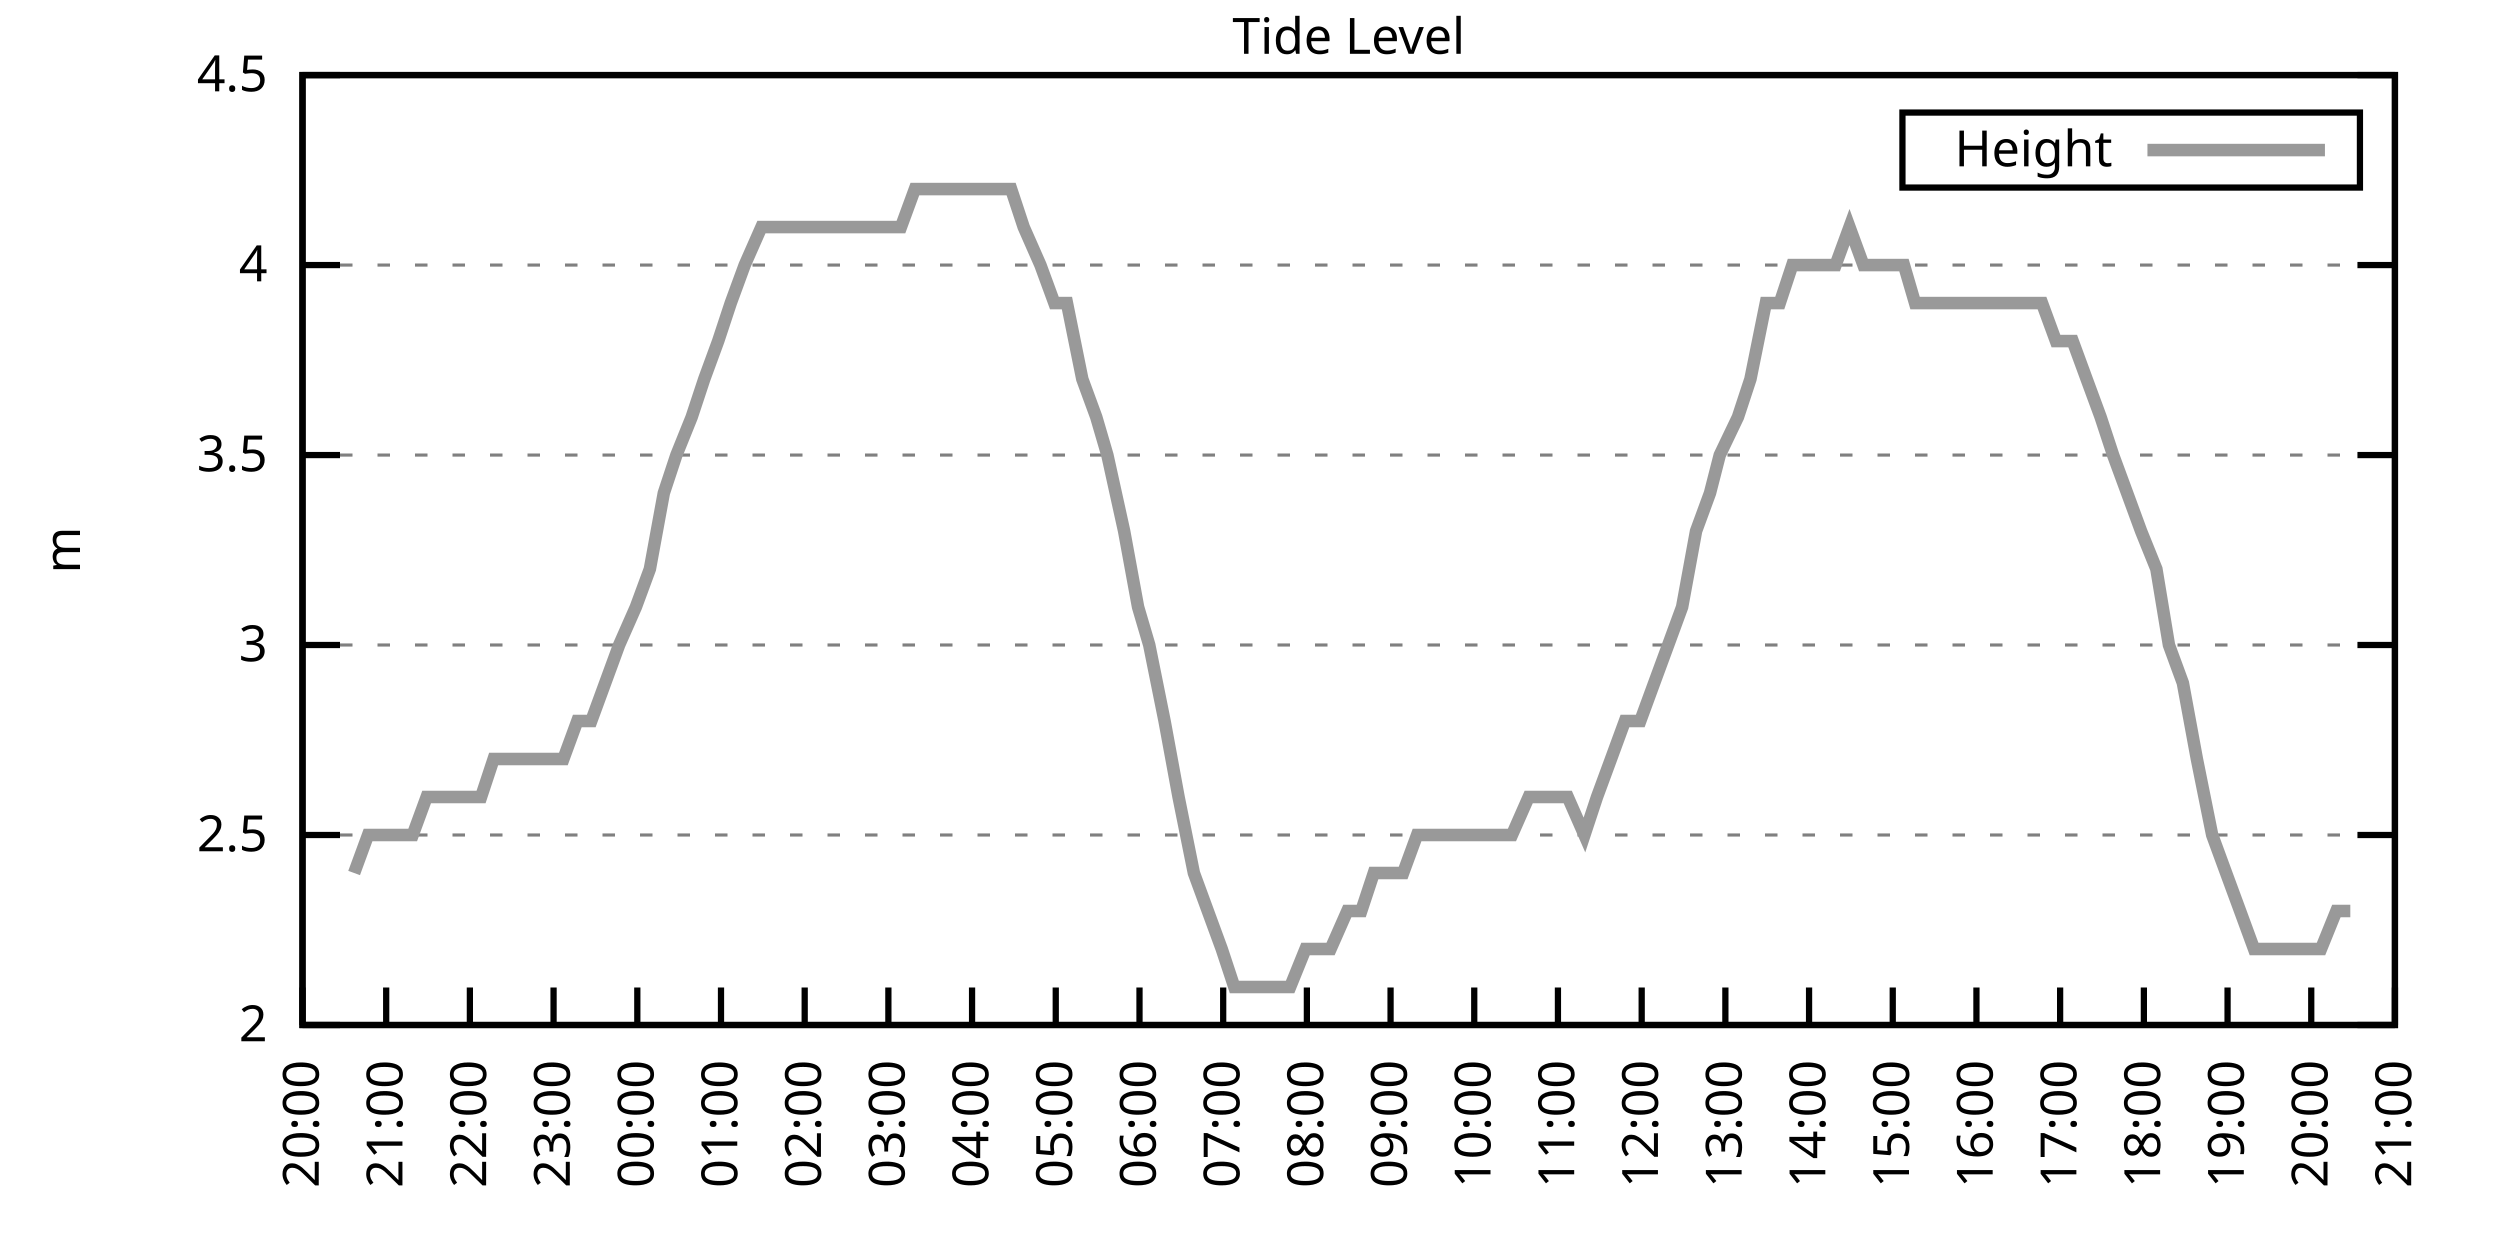
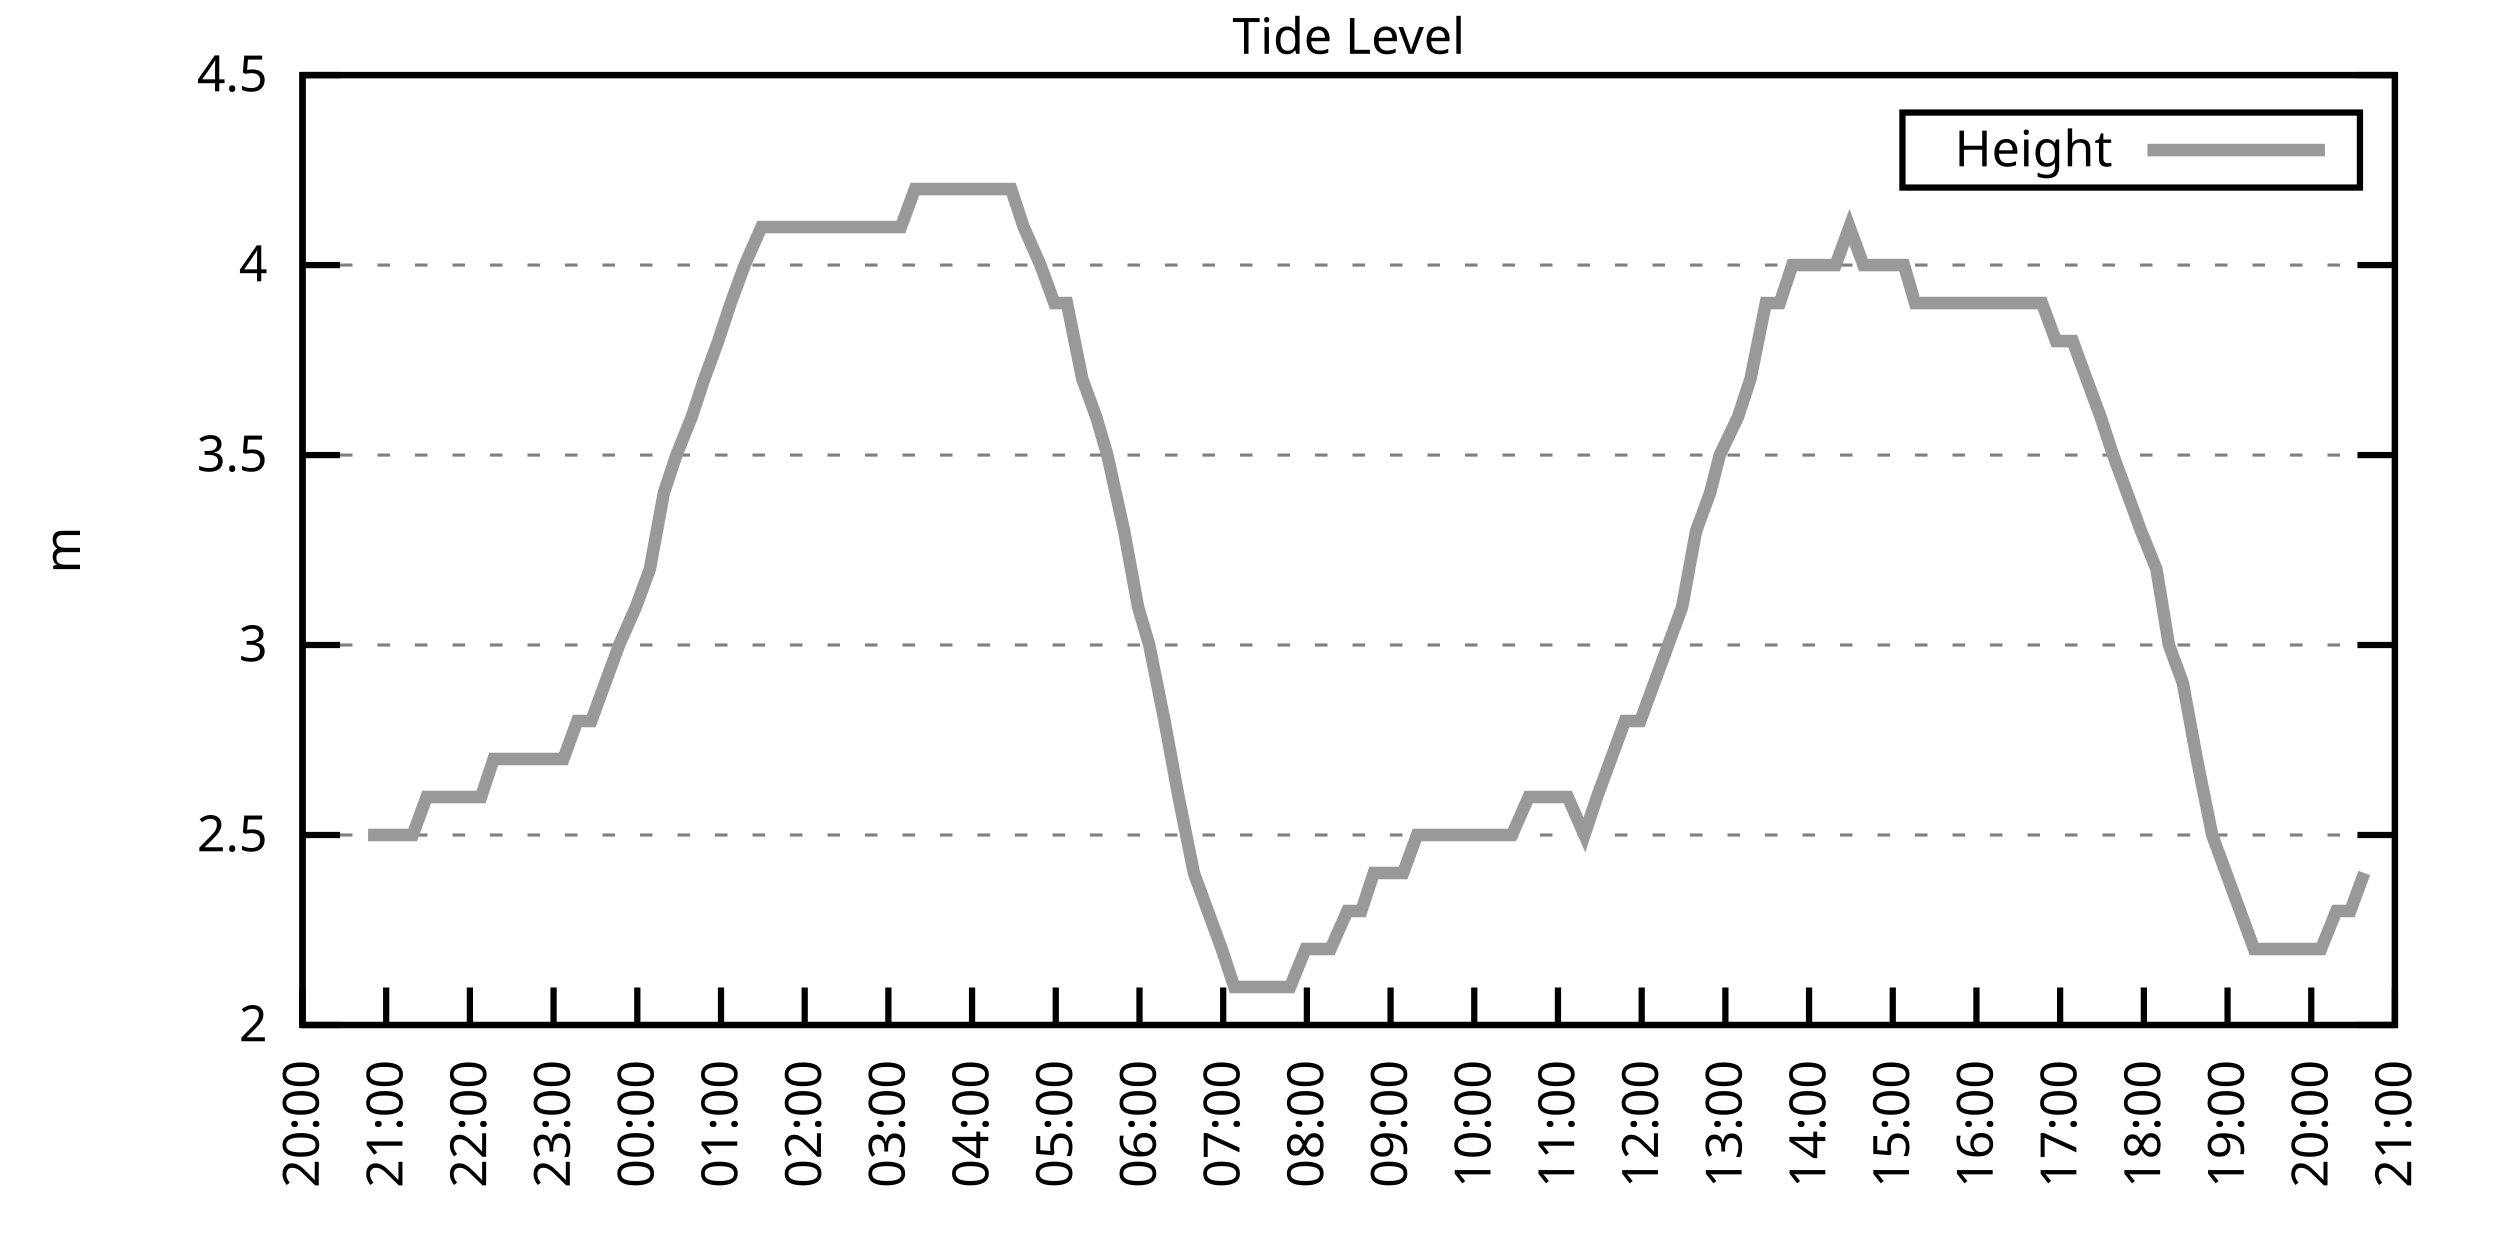
<svg xmlns="http://www.w3.org/2000/svg" xmlns:xlink="http://www.w3.org/1999/xlink" width="400" height="200" viewBox="0 0 400 200">
  <g id="gnuplot_canvas">
    <rect x="0" y="0" width="400" height="200" fill="none" />
    <defs>
      <circle id="gpDot" r="0.5" stroke-width="0.5" stroke="currentColor" />
      <path id="gpPt0" stroke-width="0.333" stroke="currentColor" d="M-1,0 h2 M0,-1 v2" />
      <path id="gpPt1" stroke-width="0.333" stroke="currentColor" d="M-1,-1 L1,1 M1,-1 L-1,1" />
      <path id="gpPt2" stroke-width="0.333" stroke="currentColor" d="M-1,0 L1,0 M0,-1 L0,1 M-1,-1 L1,1 M-1,1 L1,-1" />
      <rect id="gpPt3" stroke-width="0.333" stroke="currentColor" x="-1" y="-1" width="2" height="2" />
      <rect id="gpPt4" stroke-width="0.333" stroke="currentColor" fill="currentColor" x="-1" y="-1" width="2" height="2" />
      <circle id="gpPt5" stroke-width="0.333" stroke="currentColor" cx="0" cy="0" r="1" />
      <use xlink:href="#gpPt5" id="gpPt6" fill="currentColor" stroke="none" />
      <path id="gpPt7" stroke-width="0.333" stroke="currentColor" d="M0,-1.33 L-1.33,0.67 L1.33,0.67 z" />
      <use xlink:href="#gpPt7" id="gpPt8" fill="currentColor" stroke="none" />
      <use xlink:href="#gpPt7" id="gpPt9" stroke="currentColor" transform="rotate(180)" />
      <use xlink:href="#gpPt9" id="gpPt10" fill="currentColor" stroke="none" />
      <use xlink:href="#gpPt3" id="gpPt11" stroke="currentColor" transform="rotate(45)" />
      <use xlink:href="#gpPt11" id="gpPt12" fill="currentColor" stroke="none" />
      <path id="gpPt13" stroke-width="0.333" stroke="currentColor" d="M0,1.330 L1.265,0.411 L0.782,-1.067 L-0.782,-1.076 L-1.265,0.411 z" />
      <use xlink:href="#gpPt13" id="gpPt14" fill="currentColor" stroke="none" />
      <filter id="textbox" filterUnits="objectBoundingBox" x="0" y="0" height="1" width="1">
        <feFlood flood-color="white" flood-opacity="1" result="bgnd" />
        <feComposite in="SourceGraphic" in2="bgnd" operator="atop" />
      </filter>
      <filter id="greybox" filterUnits="objectBoundingBox" x="0" y="0" height="1" width="1">
        <feFlood flood-color="lightgrey" flood-opacity="1" result="grey" />
        <feComposite in="SourceGraphic" in2="grey" operator="atop" />
      </filter>
    </defs>
    <g fill="none" color="white" stroke="currentColor" stroke-width="1.00" stroke-linecap="butt" stroke-linejoin="miter">
</g>
    <g fill="none" color="black" stroke="currentColor" stroke-width="1.00" stroke-linecap="butt" stroke-linejoin="miter">
      <g stroke="none" shape-rendering="crispEdges">
        <polygon fill="rgb(255, 255, 255)" points="48.40,164.00 383.18,164.00 383.18,12.02 48.40,12.02 " />
      </g>
    </g>
    <g fill="none" color="black" stroke="currentColor" stroke-width="1.00" stroke-linecap="butt" stroke-linejoin="miter">
</g>
    <g fill="none" color="black" stroke="black" stroke-width="0.50" stroke-linecap="butt" stroke-linejoin="miter">
</g>
    <g fill="none" color="gray" stroke="currentColor" stroke-width="0.50" stroke-linecap="butt" stroke-linejoin="miter">
      <path stroke="gray" stroke-dasharray="2,4" class="gridline" d="M48.40,164.00 L383.19,164.00  " />
    </g>
    <g fill="none" color="gray" stroke="gray" stroke-width="1.00" stroke-linecap="butt" stroke-linejoin="miter">
</g>
    <g fill="none" color="black" stroke="currentColor" stroke-width="1.00" stroke-linecap="butt" stroke-linejoin="miter">
      <path stroke="black" d="M48.40,164.00 L54.40,164.00 M383.19,164.00 L377.19,164.00  " />
      <g transform="translate(42.80,166.60)" stroke="none" fill="black" font-family="Sans" font-size="8.00" text-anchor="end">
        <text>
          <tspan font-family="Sans"> 2</tspan>
        </text>
      </g>
    </g>
    <g fill="none" color="black" stroke="currentColor" stroke-width="1.00" stroke-linecap="butt" stroke-linejoin="miter">
</g>
    <g fill="none" color="black" stroke="black" stroke-width="0.50" stroke-linecap="butt" stroke-linejoin="miter">
</g>
    <g fill="none" color="gray" stroke="currentColor" stroke-width="0.50" stroke-linecap="butt" stroke-linejoin="miter">
      <path stroke="gray" stroke-dasharray="2,4" class="gridline" d="M48.40,133.60 L383.19,133.60  " />
    </g>
    <g fill="none" color="gray" stroke="gray" stroke-width="1.00" stroke-linecap="butt" stroke-linejoin="miter">
</g>
    <g fill="none" color="black" stroke="currentColor" stroke-width="1.00" stroke-linecap="butt" stroke-linejoin="miter">
      <path stroke="black" d="M48.40,133.60 L54.40,133.60 M383.19,133.60 L377.19,133.60  " />
      <g transform="translate(42.80,136.20)" stroke="none" fill="black" font-family="Sans" font-size="8.00" text-anchor="end">
        <text>
          <tspan font-family="Sans"> 2.5</tspan>
        </text>
      </g>
    </g>
    <g fill="none" color="black" stroke="currentColor" stroke-width="1.00" stroke-linecap="butt" stroke-linejoin="miter">
</g>
    <g fill="none" color="black" stroke="black" stroke-width="0.50" stroke-linecap="butt" stroke-linejoin="miter">
</g>
    <g fill="none" color="gray" stroke="currentColor" stroke-width="0.50" stroke-linecap="butt" stroke-linejoin="miter">
      <path stroke="gray" stroke-dasharray="2,4" class="gridline" d="M48.40,103.20 L383.19,103.20  " />
    </g>
    <g fill="none" color="gray" stroke="gray" stroke-width="1.00" stroke-linecap="butt" stroke-linejoin="miter">
</g>
    <g fill="none" color="black" stroke="currentColor" stroke-width="1.00" stroke-linecap="butt" stroke-linejoin="miter">
      <path stroke="black" d="M48.40,103.20 L54.40,103.20 M383.19,103.20 L377.19,103.20  " />
      <g transform="translate(42.80,105.80)" stroke="none" fill="black" font-family="Sans" font-size="8.00" text-anchor="end">
        <text>
          <tspan font-family="Sans"> 3</tspan>
        </text>
      </g>
    </g>
    <g fill="none" color="black" stroke="currentColor" stroke-width="1.00" stroke-linecap="butt" stroke-linejoin="miter">
</g>
    <g fill="none" color="black" stroke="black" stroke-width="0.50" stroke-linecap="butt" stroke-linejoin="miter">
</g>
    <g fill="none" color="gray" stroke="currentColor" stroke-width="0.50" stroke-linecap="butt" stroke-linejoin="miter">
      <path stroke="gray" stroke-dasharray="2,4" class="gridline" d="M48.40,72.81 L383.19,72.81  " />
    </g>
    <g fill="none" color="gray" stroke="gray" stroke-width="1.00" stroke-linecap="butt" stroke-linejoin="miter">
</g>
    <g fill="none" color="black" stroke="currentColor" stroke-width="1.00" stroke-linecap="butt" stroke-linejoin="miter">
      <path stroke="black" d="M48.40,72.81 L54.40,72.81 M383.19,72.81 L377.19,72.81  " />
      <g transform="translate(42.80,75.41)" stroke="none" fill="black" font-family="Sans" font-size="8.00" text-anchor="end">
        <text>
          <tspan font-family="Sans"> 3.5</tspan>
        </text>
      </g>
    </g>
    <g fill="none" color="black" stroke="currentColor" stroke-width="1.00" stroke-linecap="butt" stroke-linejoin="miter">
</g>
    <g fill="none" color="black" stroke="black" stroke-width="0.50" stroke-linecap="butt" stroke-linejoin="miter">
</g>
    <g fill="none" color="gray" stroke="currentColor" stroke-width="0.50" stroke-linecap="butt" stroke-linejoin="miter">
      <path stroke="gray" stroke-dasharray="2,4" class="gridline" d="M48.40,42.41 L383.19,42.41  " />
    </g>
    <g fill="none" color="gray" stroke="gray" stroke-width="1.00" stroke-linecap="butt" stroke-linejoin="miter">
</g>
    <g fill="none" color="black" stroke="currentColor" stroke-width="1.00" stroke-linecap="butt" stroke-linejoin="miter">
      <path stroke="black" d="M48.40,42.41 L54.40,42.41 M383.19,42.41 L377.19,42.41  " />
      <g transform="translate(42.80,45.01)" stroke="none" fill="black" font-family="Sans" font-size="8.00" text-anchor="end">
        <text>
          <tspan font-family="Sans"> 4</tspan>
        </text>
      </g>
    </g>
    <g fill="none" color="black" stroke="currentColor" stroke-width="1.00" stroke-linecap="butt" stroke-linejoin="miter">
</g>
    <g fill="none" color="black" stroke="black" stroke-width="0.50" stroke-linecap="butt" stroke-linejoin="miter">
</g>
    <g fill="none" color="gray" stroke="currentColor" stroke-width="0.50" stroke-linecap="butt" stroke-linejoin="miter">
      <path stroke="gray" stroke-dasharray="2,4" class="gridline" d="M48.40,12.01 L383.19,12.01  " />
    </g>
    <g fill="none" color="gray" stroke="gray" stroke-width="1.00" stroke-linecap="butt" stroke-linejoin="miter">
</g>
    <g fill="none" color="black" stroke="currentColor" stroke-width="1.00" stroke-linecap="butt" stroke-linejoin="miter">
      <path stroke="black" d="M48.40,12.01 L54.40,12.01 M383.19,12.01 L377.19,12.01  " />
      <g transform="translate(42.80,14.61)" stroke="none" fill="black" font-family="Sans" font-size="8.00" text-anchor="end">
        <text>
          <tspan font-family="Sans"> 4.5</tspan>
        </text>
      </g>
    </g>
    <g fill="none" color="black" stroke="currentColor" stroke-width="1.00" stroke-linecap="butt" stroke-linejoin="miter">
      <path stroke="black" d="M48.40,164.00 L48.40,158.00  " />
      <g transform="translate(51.00,169.60) rotate(270.00)" stroke="none" fill="black" font-family="Sans" font-size="8.00" text-anchor="end">
        <text>
          <tspan font-family="Sans">20:00</tspan>
        </text>
      </g>
    </g>
    <g fill="none" color="black" stroke="currentColor" stroke-width="1.00" stroke-linecap="butt" stroke-linejoin="miter">
      <path stroke="black" d="M61.79,164.00 L61.79,158.00  " />
      <g transform="translate(64.39,169.60) rotate(270.00)" stroke="none" fill="black" font-family="Sans" font-size="8.00" text-anchor="end">
        <text>
          <tspan font-family="Sans">21:00</tspan>
        </text>
      </g>
    </g>
    <g fill="none" color="black" stroke="currentColor" stroke-width="1.00" stroke-linecap="butt" stroke-linejoin="miter">
      <path stroke="black" d="M75.18,164.00 L75.18,158.00  " />
      <g transform="translate(77.78,169.60) rotate(270.00)" stroke="none" fill="black" font-family="Sans" font-size="8.00" text-anchor="end">
        <text>
          <tspan font-family="Sans">22:00</tspan>
        </text>
      </g>
    </g>
    <g fill="none" color="black" stroke="currentColor" stroke-width="1.00" stroke-linecap="butt" stroke-linejoin="miter">
      <path stroke="black" d="M88.57,164.00 L88.57,158.00  " />
      <g transform="translate(91.17,169.60) rotate(270.00)" stroke="none" fill="black" font-family="Sans" font-size="8.00" text-anchor="end">
        <text>
          <tspan font-family="Sans">23:00</tspan>
        </text>
      </g>
    </g>
    <g fill="none" color="black" stroke="currentColor" stroke-width="1.00" stroke-linecap="butt" stroke-linejoin="miter">
      <path stroke="black" d="M101.97,164.00 L101.97,158.00  " />
      <g transform="translate(104.57,169.60) rotate(270.00)" stroke="none" fill="black" font-family="Sans" font-size="8.00" text-anchor="end">
        <text>
          <tspan font-family="Sans">00:00</tspan>
        </text>
      </g>
    </g>
    <g fill="none" color="black" stroke="currentColor" stroke-width="1.00" stroke-linecap="butt" stroke-linejoin="miter">
      <path stroke="black" d="M115.36,164.00 L115.36,158.00  " />
      <g transform="translate(117.96,169.60) rotate(270.00)" stroke="none" fill="black" font-family="Sans" font-size="8.00" text-anchor="end">
        <text>
          <tspan font-family="Sans">01:00</tspan>
        </text>
      </g>
    </g>
    <g fill="none" color="black" stroke="currentColor" stroke-width="1.00" stroke-linecap="butt" stroke-linejoin="miter">
      <path stroke="black" d="M128.75,164.00 L128.75,158.00  " />
      <g transform="translate(131.35,169.60) rotate(270.00)" stroke="none" fill="black" font-family="Sans" font-size="8.00" text-anchor="end">
        <text>
          <tspan font-family="Sans">02:00</tspan>
        </text>
      </g>
    </g>
    <g fill="none" color="black" stroke="currentColor" stroke-width="1.00" stroke-linecap="butt" stroke-linejoin="miter">
      <path stroke="black" d="M142.14,164.00 L142.14,158.00  " />
      <g transform="translate(144.74,169.60) rotate(270.00)" stroke="none" fill="black" font-family="Sans" font-size="8.00" text-anchor="end">
        <text>
          <tspan font-family="Sans">03:00</tspan>
        </text>
      </g>
    </g>
    <g fill="none" color="black" stroke="currentColor" stroke-width="1.00" stroke-linecap="butt" stroke-linejoin="miter">
      <path stroke="black" d="M155.53,164.00 L155.53,158.00  " />
      <g transform="translate(158.13,169.60) rotate(270.00)" stroke="none" fill="black" font-family="Sans" font-size="8.00" text-anchor="end">
        <text>
          <tspan font-family="Sans">04:00</tspan>
        </text>
      </g>
    </g>
    <g fill="none" color="black" stroke="currentColor" stroke-width="1.00" stroke-linecap="butt" stroke-linejoin="miter">
      <path stroke="black" d="M168.92,164.00 L168.92,158.00  " />
      <g transform="translate(171.52,169.60) rotate(270.00)" stroke="none" fill="black" font-family="Sans" font-size="8.00" text-anchor="end">
        <text>
          <tspan font-family="Sans">05:00</tspan>
        </text>
      </g>
    </g>
    <g fill="none" color="black" stroke="currentColor" stroke-width="1.00" stroke-linecap="butt" stroke-linejoin="miter">
      <path stroke="black" d="M182.32,164.00 L182.32,158.00  " />
      <g transform="translate(184.92,169.60) rotate(270.00)" stroke="none" fill="black" font-family="Sans" font-size="8.00" text-anchor="end">
        <text>
          <tspan font-family="Sans">06:00</tspan>
        </text>
      </g>
    </g>
    <g fill="none" color="black" stroke="currentColor" stroke-width="1.00" stroke-linecap="butt" stroke-linejoin="miter">
      <path stroke="black" d="M195.71,164.00 L195.71,158.00  " />
      <g transform="translate(198.31,169.60) rotate(270.00)" stroke="none" fill="black" font-family="Sans" font-size="8.00" text-anchor="end">
        <text>
          <tspan font-family="Sans">07:00</tspan>
        </text>
      </g>
    </g>
    <g fill="none" color="black" stroke="currentColor" stroke-width="1.00" stroke-linecap="butt" stroke-linejoin="miter">
      <path stroke="black" d="M209.10,164.00 L209.10,158.00  " />
      <g transform="translate(211.70,169.60) rotate(270.00)" stroke="none" fill="black" font-family="Sans" font-size="8.00" text-anchor="end">
        <text>
          <tspan font-family="Sans">08:00</tspan>
        </text>
      </g>
    </g>
    <g fill="none" color="black" stroke="currentColor" stroke-width="1.00" stroke-linecap="butt" stroke-linejoin="miter">
      <path stroke="black" d="M222.49,164.00 L222.49,158.00  " />
      <g transform="translate(225.09,169.60) rotate(270.00)" stroke="none" fill="black" font-family="Sans" font-size="8.00" text-anchor="end">
        <text>
          <tspan font-family="Sans">09:00</tspan>
        </text>
      </g>
    </g>
    <g fill="none" color="black" stroke="currentColor" stroke-width="1.00" stroke-linecap="butt" stroke-linejoin="miter">
      <path stroke="black" d="M235.88,164.00 L235.88,158.00  " />
      <g transform="translate(238.48,169.60) rotate(270.00)" stroke="none" fill="black" font-family="Sans" font-size="8.00" text-anchor="end">
        <text>
          <tspan font-family="Sans">10:00</tspan>
        </text>
      </g>
    </g>
    <g fill="none" color="black" stroke="currentColor" stroke-width="1.00" stroke-linecap="butt" stroke-linejoin="miter">
      <path stroke="black" d="M249.27,164.00 L249.27,158.00  " />
      <g transform="translate(251.87,169.60) rotate(270.00)" stroke="none" fill="black" font-family="Sans" font-size="8.00" text-anchor="end">
        <text>
          <tspan font-family="Sans">11:00</tspan>
        </text>
      </g>
    </g>
    <g fill="none" color="black" stroke="currentColor" stroke-width="1.00" stroke-linecap="butt" stroke-linejoin="miter">
      <path stroke="black" d="M262.67,164.00 L262.67,158.00  " />
      <g transform="translate(265.27,169.60) rotate(270.00)" stroke="none" fill="black" font-family="Sans" font-size="8.00" text-anchor="end">
        <text>
          <tspan font-family="Sans">12:00</tspan>
        </text>
      </g>
    </g>
    <g fill="none" color="black" stroke="currentColor" stroke-width="1.00" stroke-linecap="butt" stroke-linejoin="miter">
      <path stroke="black" d="M276.06,164.00 L276.06,158.00  " />
      <g transform="translate(278.66,169.60) rotate(270.00)" stroke="none" fill="black" font-family="Sans" font-size="8.00" text-anchor="end">
        <text>
          <tspan font-family="Sans">13:00</tspan>
        </text>
      </g>
    </g>
    <g fill="none" color="black" stroke="currentColor" stroke-width="1.00" stroke-linecap="butt" stroke-linejoin="miter">
      <path stroke="black" d="M289.45,164.00 L289.45,158.00  " />
      <g transform="translate(292.05,169.60) rotate(270.00)" stroke="none" fill="black" font-family="Sans" font-size="8.00" text-anchor="end">
        <text>
          <tspan font-family="Sans">14:00</tspan>
        </text>
      </g>
    </g>
    <g fill="none" color="black" stroke="currentColor" stroke-width="1.00" stroke-linecap="butt" stroke-linejoin="miter">
      <path stroke="black" d="M302.84,164.00 L302.84,158.00  " />
      <g transform="translate(305.44,169.60) rotate(270.00)" stroke="none" fill="black" font-family="Sans" font-size="8.00" text-anchor="end">
        <text>
          <tspan font-family="Sans">15:00</tspan>
        </text>
      </g>
    </g>
    <g fill="none" color="black" stroke="currentColor" stroke-width="1.00" stroke-linecap="butt" stroke-linejoin="miter">
      <path stroke="black" d="M316.23,164.00 L316.23,158.00  " />
      <g transform="translate(318.83,169.60) rotate(270.00)" stroke="none" fill="black" font-family="Sans" font-size="8.00" text-anchor="end">
        <text>
          <tspan font-family="Sans">16:00</tspan>
        </text>
      </g>
    </g>
    <g fill="none" color="black" stroke="currentColor" stroke-width="1.00" stroke-linecap="butt" stroke-linejoin="miter">
      <path stroke="black" d="M329.62,164.00 L329.62,158.00  " />
      <g transform="translate(332.22,169.60) rotate(270.00)" stroke="none" fill="black" font-family="Sans" font-size="8.00" text-anchor="end">
        <text>
          <tspan font-family="Sans">17:00</tspan>
        </text>
      </g>
    </g>
    <g fill="none" color="black" stroke="currentColor" stroke-width="1.00" stroke-linecap="butt" stroke-linejoin="miter">
      <path stroke="black" d="M343.02,164.00 L343.02,158.00  " />
      <g transform="translate(345.62,169.60) rotate(270.00)" stroke="none" fill="black" font-family="Sans" font-size="8.00" text-anchor="end">
        <text>
          <tspan font-family="Sans">18:00</tspan>
        </text>
      </g>
    </g>
    <g fill="none" color="black" stroke="currentColor" stroke-width="1.00" stroke-linecap="butt" stroke-linejoin="miter">
      <path stroke="black" d="M356.41,164.00 L356.41,158.00  " />
      <g transform="translate(359.01,169.60) rotate(270.00)" stroke="none" fill="black" font-family="Sans" font-size="8.00" text-anchor="end">
        <text>
          <tspan font-family="Sans">19:00</tspan>
        </text>
      </g>
    </g>
    <g fill="none" color="black" stroke="currentColor" stroke-width="1.00" stroke-linecap="butt" stroke-linejoin="miter">
      <path stroke="black" d="M369.80,164.00 L369.80,158.00  " />
      <g transform="translate(372.40,169.60) rotate(270.00)" stroke="none" fill="black" font-family="Sans" font-size="8.00" text-anchor="end">
        <text>
          <tspan font-family="Sans">20:00</tspan>
        </text>
      </g>
    </g>
    <g fill="none" color="black" stroke="currentColor" stroke-width="1.00" stroke-linecap="butt" stroke-linejoin="miter">
      <path stroke="black" d="M383.19,164.00 L383.19,158.00  " />
      <g transform="translate(385.79,169.60) rotate(270.00)" stroke="none" fill="black" font-family="Sans" font-size="8.00" text-anchor="end">
        <text>
          <tspan font-family="Sans">21:00</tspan>
        </text>
      </g>
    </g>
    <g fill="none" color="black" stroke="currentColor" stroke-width="1.00" stroke-linecap="butt" stroke-linejoin="miter">
</g>
    <g fill="none" color="black" stroke="currentColor" stroke-width="1.00" stroke-linecap="butt" stroke-linejoin="miter">
      <path stroke="black" d="M48.40,12.01 L48.40,164.00 L383.19,164.00 L383.19,12.01 L48.40,12.01 Z  " />
    </g>
    <g fill="none" color="black" stroke="currentColor" stroke-width="1.00" stroke-linecap="butt" stroke-linejoin="miter">
</g>
    <g fill="none" color="black" stroke="currentColor" stroke-width="1.00" stroke-linecap="butt" stroke-linejoin="miter">
      <path stroke="black" d="M304.39,30.01 L304.39,18.01 L377.59,18.01 L377.59,30.01 L304.39,30.01 Z  " />
    </g>
    <g id="Tide_level_plot_1">
      <g fill="none" color="white" stroke="black" stroke-width="2.00" stroke-linecap="butt" stroke-linejoin="miter">
</g>
      <g fill="none" color="black" stroke="currentColor" stroke-width="2.00" stroke-linecap="butt" stroke-linejoin="miter">
        <g transform="translate(337.99,26.61)" stroke="none" fill="black" font-family="Sans" font-size="8.00" text-anchor="end">
          <text>
            <tspan font-family="Sans">Height</tspan>
          </text>
        </g>
      </g>
      <g fill="none" color="black" stroke="currentColor" stroke-width="2.00" stroke-linecap="butt" stroke-linejoin="miter">
-         <path stroke="rgb(153, 153, 153)" d="M343.59,24.01 L371.99,24.01 M56.66,139.68 L58.89,133.60 L61.57,133.60 L63.80,133.60 L66.03,133.60 L68.26,127.52   L70.50,127.52 L72.73,127.52 L74.74,127.52 L76.97,127.52 L78.98,121.44 L81.21,121.44 L83.44,121.44 L85.90,121.44   L87.91,121.44 L90.14,121.44 L92.37,115.36 L94.60,115.36 L96.83,109.28 L99.06,103.20 L101.74,97.12 L103.98,91.04   L106.21,78.89 L108.22,72.81 L110.67,66.73 L112.68,60.65 L114.91,54.57 L116.92,48.49 L119.15,42.41 L121.83,36.33   L123.84,36.33 L126.29,36.33 L128.08,36.33 L130.54,36.33 L132.99,36.33 L135.22,36.33 L137.45,36.33 L139.02,36.33   L141.69,36.33 L144.15,36.33 L146.38,30.25 L147.94,30.25 L150.62,30.25 L152.85,30.25 L155.31,30.25 L157.54,30.25   L159.77,30.25 L161.78,30.25 L163.79,36.33 L166.47,42.41 L168.70,48.49 L170.71,48.49 L173.17,60.65 L175.40,66.73   L177.18,72.81 L179.86,84.97 L182.09,97.12 L183.88,103.20 L186.33,115.36 L188.57,127.52 L191.02,139.68 L193.25,145.76   L195.48,151.84 L197.49,157.92 L199.73,157.92 L201.96,157.92 L204.19,157.92 L206.42,157.92 L208.88,151.84 L210.44,151.84   L212.89,151.84 L215.57,145.76 L217.80,145.76 L219.81,139.68 L222.27,139.68 L224.50,139.68 L226.73,133.60 L228.96,133.60   L230.75,133.60 L233.43,133.60 L235.66,133.60 L237.89,133.60 L239.90,133.60 L241.91,133.60 L244.59,127.52 L246.82,127.52   L248.83,127.52 L250.84,127.52 L253.51,133.60 L255.52,127.52 L257.76,121.44 L259.99,115.36 L262.44,115.36 L264.67,109.28   L266.91,103.20 L269.14,97.12 L271.37,84.97 L273.60,78.89 L275.16,72.81 L278.07,66.73 L280.07,60.65 L282.53,48.49   L284.76,48.49 L286.77,42.41 L289.00,42.41 L291.46,42.41 L293.69,42.41 L295.92,36.33 L298.15,42.41 L300.16,42.41   L302.39,42.41 L304.63,42.41 L306.41,48.49 L309.31,48.49 L311.10,48.49 L313.55,48.49 L315.79,48.49 L317.35,48.49   L320.25,48.49 L322.48,48.49 L324.94,48.49 L326.72,48.49 L328.95,54.57 L331.63,54.57 L333.86,60.65 L336.10,66.73   L338.10,72.81 L340.34,78.89 L342.57,84.97 L345.02,91.04 L347.03,103.20 L349.26,109.28 L351.50,121.44 L353.95,133.60   L356.18,139.68 L358.42,145.76 L360.65,151.84 L362.66,151.84 L364.89,151.84 L366.90,151.84 L369.13,151.84 L371.36,151.84   L373.82,145.76 L376.05,145.76  " />
+         <path stroke="rgb(153, 153, 153)" d="M343.59,24.01 L371.99,24.01 M58.89,133.60 L61.57,133.60 L63.80,133.60 L66.03,133.60 L68.26,127.52 L70.50,127.52   L72.73,127.52 L74.74,127.52 L76.97,127.52 L78.98,121.44 L81.21,121.44 L83.44,121.44 L85.90,121.44 L87.91,121.44   L90.14,121.44 L92.37,115.36 L94.60,115.36 L96.83,109.28 L99.06,103.20 L101.74,97.12 L103.98,91.04 L106.21,78.89   L108.22,72.81 L110.67,66.73 L112.68,60.65 L114.91,54.57 L116.92,48.49 L119.15,42.41 L121.83,36.33 L123.84,36.33   L126.29,36.33 L128.08,36.33 L130.54,36.33 L132.99,36.33 L135.22,36.33 L137.45,36.33 L139.02,36.33 L141.69,36.33   L144.15,36.33 L146.38,30.25 L147.94,30.25 L150.62,30.25 L152.85,30.25 L155.31,30.25 L157.54,30.25 L159.77,30.25   L161.78,30.25 L163.79,36.33 L166.47,42.41 L168.70,48.49 L170.71,48.49 L173.17,60.65 L175.40,66.73 L177.18,72.81   L179.86,84.97 L182.09,97.12 L183.88,103.20 L186.33,115.36 L188.57,127.52 L191.02,139.68 L193.25,145.76 L195.48,151.84   L197.49,157.92 L199.73,157.92 L201.96,157.92 L204.19,157.92 L206.42,157.92 L208.88,151.84 L210.44,151.84 L212.89,151.84   L215.57,145.76 L217.80,145.76 L219.81,139.68 L222.27,139.68 L224.50,139.68 L226.73,133.60 L228.96,133.60 L230.75,133.60   L233.43,133.60 L235.66,133.60 L237.89,133.60 L239.90,133.60 L241.91,133.60 L244.59,127.52 L246.82,127.52 L248.83,127.52   L250.84,127.52 L253.51,133.60 L255.52,127.52 L257.76,121.44 L259.99,115.36 L262.44,115.36 L264.67,109.28 L266.91,103.20   L269.14,97.12 L271.37,84.97 L273.60,78.89 L275.16,72.81 L278.07,66.73 L280.07,60.65 L282.53,48.49 L284.76,48.49   L286.77,42.41 L289.00,42.41 L291.46,42.41 L293.69,42.41 L295.92,36.33 L298.15,42.41 L300.16,42.41 L302.39,42.41   L304.63,42.41 L306.41,48.49 L309.31,48.49 L311.10,48.49 L313.55,48.49 L315.79,48.49 L317.35,48.49 L320.25,48.49   L322.48,48.49 L324.94,48.49 L326.72,48.49 L328.95,54.57 L331.63,54.57 L333.86,60.65 L336.10,66.73 L338.10,72.81   L340.34,78.89 L342.57,84.97 L345.02,91.04 L347.03,103.20 L349.26,109.28 L351.50,121.44 L353.95,133.60 L356.18,139.68   L358.42,145.76 L360.65,151.84 L362.66,151.84 L364.89,151.84 L366.90,151.84 L369.13,151.84 L371.36,151.84 L373.82,145.76   L376.05,145.76 L378.28,139.68  " />
      </g>
    </g>
    <g fill="none" color="black" stroke="currentColor" stroke-width="2.00" stroke-linecap="butt" stroke-linejoin="miter">
</g>
    <g fill="none" color="black" stroke="black" stroke-width="1.00" stroke-linecap="butt" stroke-linejoin="miter">
</g>
    <g fill="none" color="black" stroke="currentColor" stroke-width="1.00" stroke-linecap="butt" stroke-linejoin="miter">
      <path stroke="black" d="M48.40,12.01 L48.40,164.00 L383.19,164.00 L383.19,12.01 L48.40,12.01 Z  " />
      <g transform="translate(12.80,88.01) rotate(270.00)" stroke="none" fill="black" font-family="Sans" font-size="8.00" text-anchor="middle">
        <text>
          <tspan font-family="Sans">m</tspan>
        </text>
      </g>
    </g>
    <g fill="none" color="black" stroke="currentColor" stroke-width="1.00" stroke-linecap="butt" stroke-linejoin="miter">
</g>
    <g fill="none" color="black" stroke="currentColor" stroke-width="1.00" stroke-linecap="butt" stroke-linejoin="miter">
      <g transform="translate(215.79,8.61)" stroke="none" fill="black" font-family="Sans" font-size="8.00" text-anchor="middle">
        <text>
          <tspan font-family="Sans">Tide Level</tspan>
        </text>
      </g>
    </g>
    <g fill="none" color="black" stroke="currentColor" stroke-width="1.00" stroke-linecap="butt" stroke-linejoin="miter">
</g>
  </g>
</svg>
